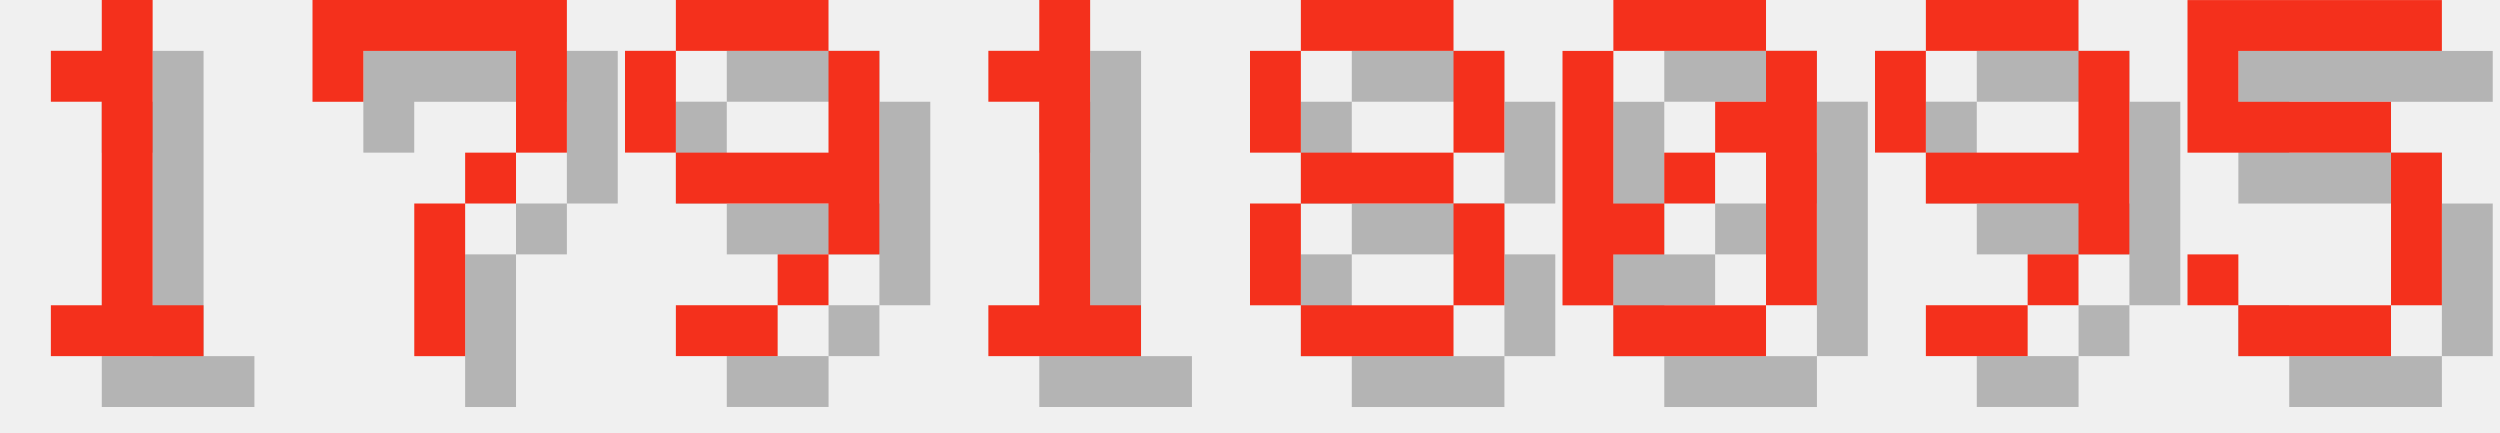
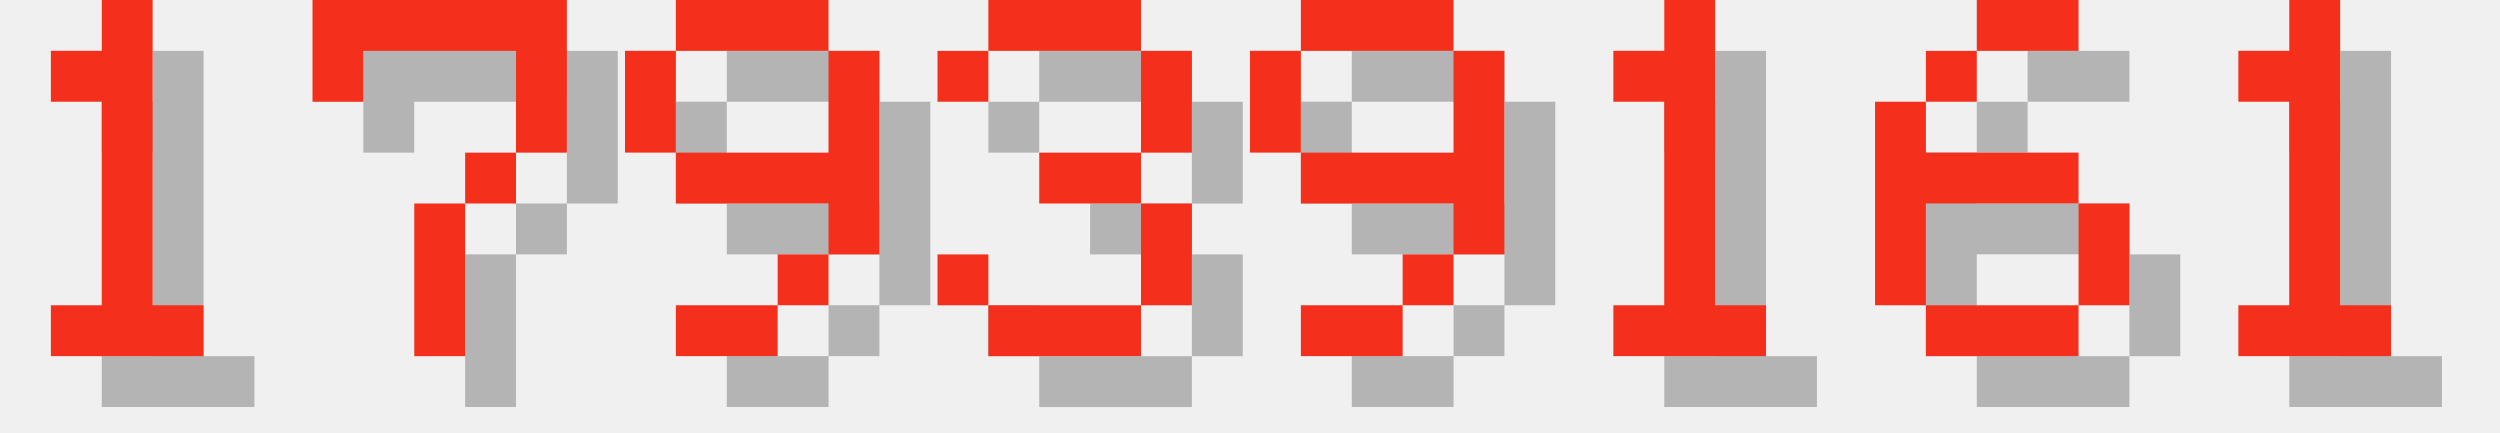
<svg xmlns="http://www.w3.org/2000/svg" version="1.1" width="208.0" height="36">
  <style>
        .text-foreground {
            fill: #F4301C;
        }
        .text-shadow {
            fill: #000000;
            fill-opacity: 0.25;
        }
    </style>
  <g class="digit" id="digit_1" transform="translate(0.0, 0), scale(4)">
    <path id="digit_1_shadow" class="text-shadow" d="m2.117 2.117v1.058h1.058v4.233h-1.058v1.058h3.175v-1.058h-1.058v-6.35h-1.058v1.058h-1.058z" fill-opacity=".5" style="paint-order:stroke fill markers" />
    <path id="digit_1_fg" class="text-foreground" d="m1.058 1.058v1.058h1.058v4.233h-1.058v1.058h3.175v-1.058h-1.058v-6.35h-1.058v1.058h-1.058z" fill="#fff" style="paint-order:stroke fill markers" />
  </g>
  <g class="digit" id="digit_7" transform="translate(26.0, 0), scale(4)">
    <path id="digit_7_shadow" class="text-shadow" d="m1.058 1.058 2e-6 2.117h1.058v-1.058h3.175v1.058l2e-7 1.058h-1.058v1.058h-1.058l4e-7 3.175 1.058 1e-7v-3.175h1.058v-1.058h1.058l5e-7 -1.058v-2.117z" fill-opacity=".5" style="paint-order:stroke fill markers" />
    <path id="digit_7_fg" class="text-foreground" d="m0 0 2e-6 2.117h1.058v-1.058h3.175v1.058l2e-7 1.058h-1.058v1.058h-1.058l4e-7 3.175 1.058 1e-7v-3.175h1.058v-1.058h1.058l5e-7 -1.058v-2.117z" fill="#fff" style="paint-order:stroke fill markers" />
  </g>
  <g class="digit" id="digit_9" transform="translate(52.0, 0), scale(4)">
    <path id="digit_9_shadow" class="text-shadow" d="m2.117 1.058v1.058h3.175v-1.058h-3.175zm3.175 1.058v2.117h-3.175v1.058h3.175v1.058h1.058v-4.233h-1.058zm0 4.233h-1.058v1.058h1.058v-1.058zm-1.058 1.058h-2.117v1.058h2.117v-1.058zm-2.117-3.175v-2.117h-1.058v2.117h1.058z" fill-opacity=".5" style="paint-order:stroke fill markers" />
    <path id="digit_9_fg" class="text-foreground" d="m1.058 0v1.058h3.175v-1.058h-3.175zm3.175 1.058v2.117h-3.175v1.058h3.175v1.058h1.058v-4.233h-1.058zm0 4.233h-1.058v1.058h1.058v-1.058zm-1.058 1.058h-2.117v1.058h2.117v-1.058zm-2.117-3.175v-2.117h-1.058v2.117h1.058z" fill="#fff" style="paint-order:stroke fill markers" />
  </g>
-   <g class="digit" id="digit_1" transform="translate(78.0, 0), scale(4)">
+   <g class="digit" id="digit_3" transform="translate(78.0, 0), scale(4)">
+     <path id="digit_3_shadow" class="text-shadow" d="m1.058 2.117v1.058h1.058v-1.058h3.175v2.117h-2.117v1.058h2.117v2.117h-3.175v-1.058h-1.058v1.058h1.058v1.058h3.175v-1.058h1.058v-2.117h-1.058v-1.058h1.058v-2.117h-1.058v-1.058h-3.175v1.058h-1.058z" fill-opacity=".5" style="paint-order:stroke fill markers" />
+     <path id="digit_3_fg" class="text-foreground" d="m0 1.058v1.058h1.058v-1.058h3.175v2.117h-2.117v1.058h2.117v2.117h-3.175v-1.058h-1.058v1.058h1.058v1.058h3.175v-1.058h1.058v-2.117h-1.058v-1.058h1.058v-2.117h-1.058v-1.058h-3.175v1.058h-1.058z" fill="#fff" style="paint-order:stroke fill markers" />
+   </g>
+   <g class="digit" id="digit_9" transform="translate(104.0, 0), scale(4)">
+     <path id="digit_9_shadow" class="text-shadow" d="m2.117 1.058v1.058h3.175v-1.058h-3.175zm3.175 1.058v2.117h-3.175v1.058h3.175v1.058h1.058v-4.233h-1.058zm0 4.233h-1.058v1.058h1.058v-1.058zm-1.058 1.058h-2.117v1.058h2.117v-1.058zm-2.117-3.175v-2.117h-1.058v2.117h1.058z" fill-opacity=".5" style="paint-order:stroke fill markers" />
+     <path id="digit_9_fg" class="text-foreground" d="m1.058 0v1.058h3.175v-1.058h-3.175zm3.175 1.058v2.117h-3.175v1.058h3.175v1.058h1.058v-4.233h-1.058zm0 4.233h-1.058v1.058h1.058v-1.058zm-1.058 1.058h-2.117v1.058h2.117v-1.058zm-2.117-3.175v-2.117h-1.058v2.117h1.058z" fill="#fff" style="paint-order:stroke fill markers" />
+   </g>
+   <g class="digit" id="digit_1" transform="translate(130.0, 0), scale(4)">
    <path id="digit_1_shadow" class="text-shadow" d="m2.117 2.117v1.058h1.058v4.233h-1.058v1.058h3.175v-1.058h-1.058v-6.35h-1.058v1.058h-1.058z" fill-opacity=".5" style="paint-order:stroke fill markers" />
    <path id="digit_1_fg" class="text-foreground" d="m1.058 1.058v1.058h1.058v4.233h-1.058v1.058h3.175v-1.058h-1.058v-6.35h-1.058v1.058h-1.058z" fill="#fff" style="paint-order:stroke fill markers" />
  </g>
-   <g class="digit" id="digit_8" transform="translate(104.0, 0), scale(4)">
-     <path id="digit_8_shadow" class="text-shadow" d="m2.117 1.058v1.058h3.175v-1.058h-3.175zm3.175 1.058v2.117h1.058v-2.117h-1.058zm0 2.117h-3.175v1.058h3.175v-1.058zm0 1.058v2.117h1.058v-2.117h-1.058zm0 2.117h-3.175v1.058h3.175v-1.058zm-3.175 0v-2.117h-1.058v2.117h1.058zm0-3.175v-2.117h-1.058v2.117h1.058z" fill-opacity=".5" style="paint-order:stroke fill markers" />
-     <path id="digit_8_fg" class="text-foreground" d="m1.058 0v1.058h3.175v-1.058h-3.175zm3.175 1.058v2.117h1.058v-2.117h-1.058zm0 2.117h-3.175v1.058h3.175v-1.058zm0 1.058v2.117h1.058v-2.117h-1.058zm0 2.117h-3.175v1.058h3.175v-1.058zm-3.175 0v-2.117h-1.058v2.117h1.058zm0-3.175v-2.117h-1.058v2.117h1.058z" fill="#fff" style="paint-order:stroke fill markers" />
+   <g class="digit" id="digit_6" transform="translate(156.0, 0), scale(4)">
+     <path id="digit_6_shadow" class="text-shadow" d="m3.175 1.058v1.058h2.117v-1.058h-2.117zm0 1.058h-1.058v1.058h1.058v-1.058zm-1.058 1.058h-1.058v4.233h1.058v-2.117h3.175v-1.058h-3.175v-1.058zm3.175 2.117v2.117h1.058v-2.117h-1.058zm0 2.117h-3.175v1.058h3.175v-1.058z" fill-opacity=".5" style="paint-order:stroke fill markers" />
+     <path id="digit_6_fg" class="text-foreground" d="m2.117 0v1.058h2.117v-1.058h-2.117zm0 1.058h-1.058v1.058h1.058v-1.058zm-1.058 1.058h-1.058v4.233h1.058v-2.117h3.175v-1.058h-3.175v-1.058zm3.175 2.117v2.117h1.058v-2.117h-1.058zm0 2.117h-3.175v1.058h3.175v-1.058z" fill="#fff" style="paint-order:stroke fill markers" />
  </g>
-   <g class="digit" id="digit_0" transform="translate(130.0, 0), scale(4)">
-     <path id="digit_0_shadow" class="text-shadow" d="m2.117 1.058v1.058h3.175v-1.058h-3.175zm3.175 1.058v1.058h-1.058v1.058h1.058v3.175h1.058v-5.292h-1.058zm0 5.292h-3.175v1.058h3.175v-1.058zm-3.175 0v-1.058h1.058v-1.058h-1.058v-3.175h-1.058v5.292h1.058zm1.058-2.117h1.058v-1.058h-1.058v1.058z" fill-opacity=".5" style="paint-order:stroke fill markers" />
-     <path id="digit_0_fg" class="text-foreground" d="m1.058 0v1.058h3.175v-1.058h-3.175zm3.175 1.058v1.058h-1.058v1.058h1.058v3.175h1.058v-5.292h-1.058zm0 5.292h-3.175v1.058h3.175v-1.058zm-3.175 0v-1.058h1.058v-1.058h-1.058v-3.175h-1.058v5.292h1.058zm1.058-2.117h1.058v-1.058h-1.058v1.058z" fill="#fff" style="paint-order:stroke fill markers" />
-   </g>
-   <g class="digit" id="digit_9" transform="translate(156.0, 0), scale(4)">
-     <path id="digit_9_shadow" class="text-shadow" d="m2.117 1.058v1.058h3.175v-1.058h-3.175zm3.175 1.058v2.117h-3.175v1.058h3.175v1.058h1.058v-4.233h-1.058zm0 4.233h-1.058v1.058h1.058v-1.058zm-1.058 1.058h-2.117v1.058h2.117v-1.058zm-2.117-3.175v-2.117h-1.058v2.117h1.058z" fill-opacity=".5" style="paint-order:stroke fill markers" />
-     <path id="digit_9_fg" class="text-foreground" d="m1.058 0v1.058h3.175v-1.058h-3.175zm3.175 1.058v2.117h-3.175v1.058h3.175v1.058h1.058v-4.233h-1.058zm0 4.233h-1.058v1.058h1.058v-1.058zm-1.058 1.058h-2.117v1.058h2.117v-1.058zm-2.117-3.175v-2.117h-1.058v2.117h1.058z" fill="#fff" style="paint-order:stroke fill markers" />
-   </g>
-   <g class="digit" id="digit_5" transform="translate(182.0, 0), scale(4)">
-     <path id="digit_5_shadow" class="text-shadow" d="m1.058 1.058v3.175h4.233v3.175h-3.175v-1.058h-1.058v1.058h1.058v1.058h3.175v-1.058h1.058v-3.175h-1.058v-1.058h-3.175v-1.058h4.233v-1.058h-5.292z" fill-opacity=".5" style="paint-order:stroke fill markers" />
-     <path id="digit_5_fg" class="text-foreground" d="m0 0v3.175h4.233v3.175h-3.175v-1.058h-1.058v1.058h1.058v1.058h3.175v-1.058h1.058v-3.175h-1.058v-1.058h-3.175v-1.058h4.233v-1.058h-5.292z" fill="#fff" style="paint-order:stroke fill markers" />
+   <g class="digit" id="digit_1" transform="translate(182.0, 0), scale(4)">
+     <path id="digit_1_shadow" class="text-shadow" d="m2.117 2.117v1.058h1.058v4.233h-1.058v1.058h3.175v-1.058h-1.058v-6.35h-1.058v1.058h-1.058z" fill-opacity=".5" style="paint-order:stroke fill markers" />
+     <path id="digit_1_fg" class="text-foreground" d="m1.058 1.058v1.058h1.058v4.233h-1.058v1.058h3.175v-1.058h-1.058v-6.35h-1.058v1.058h-1.058z" fill="#fff" style="paint-order:stroke fill markers" />
  </g>
</svg>
